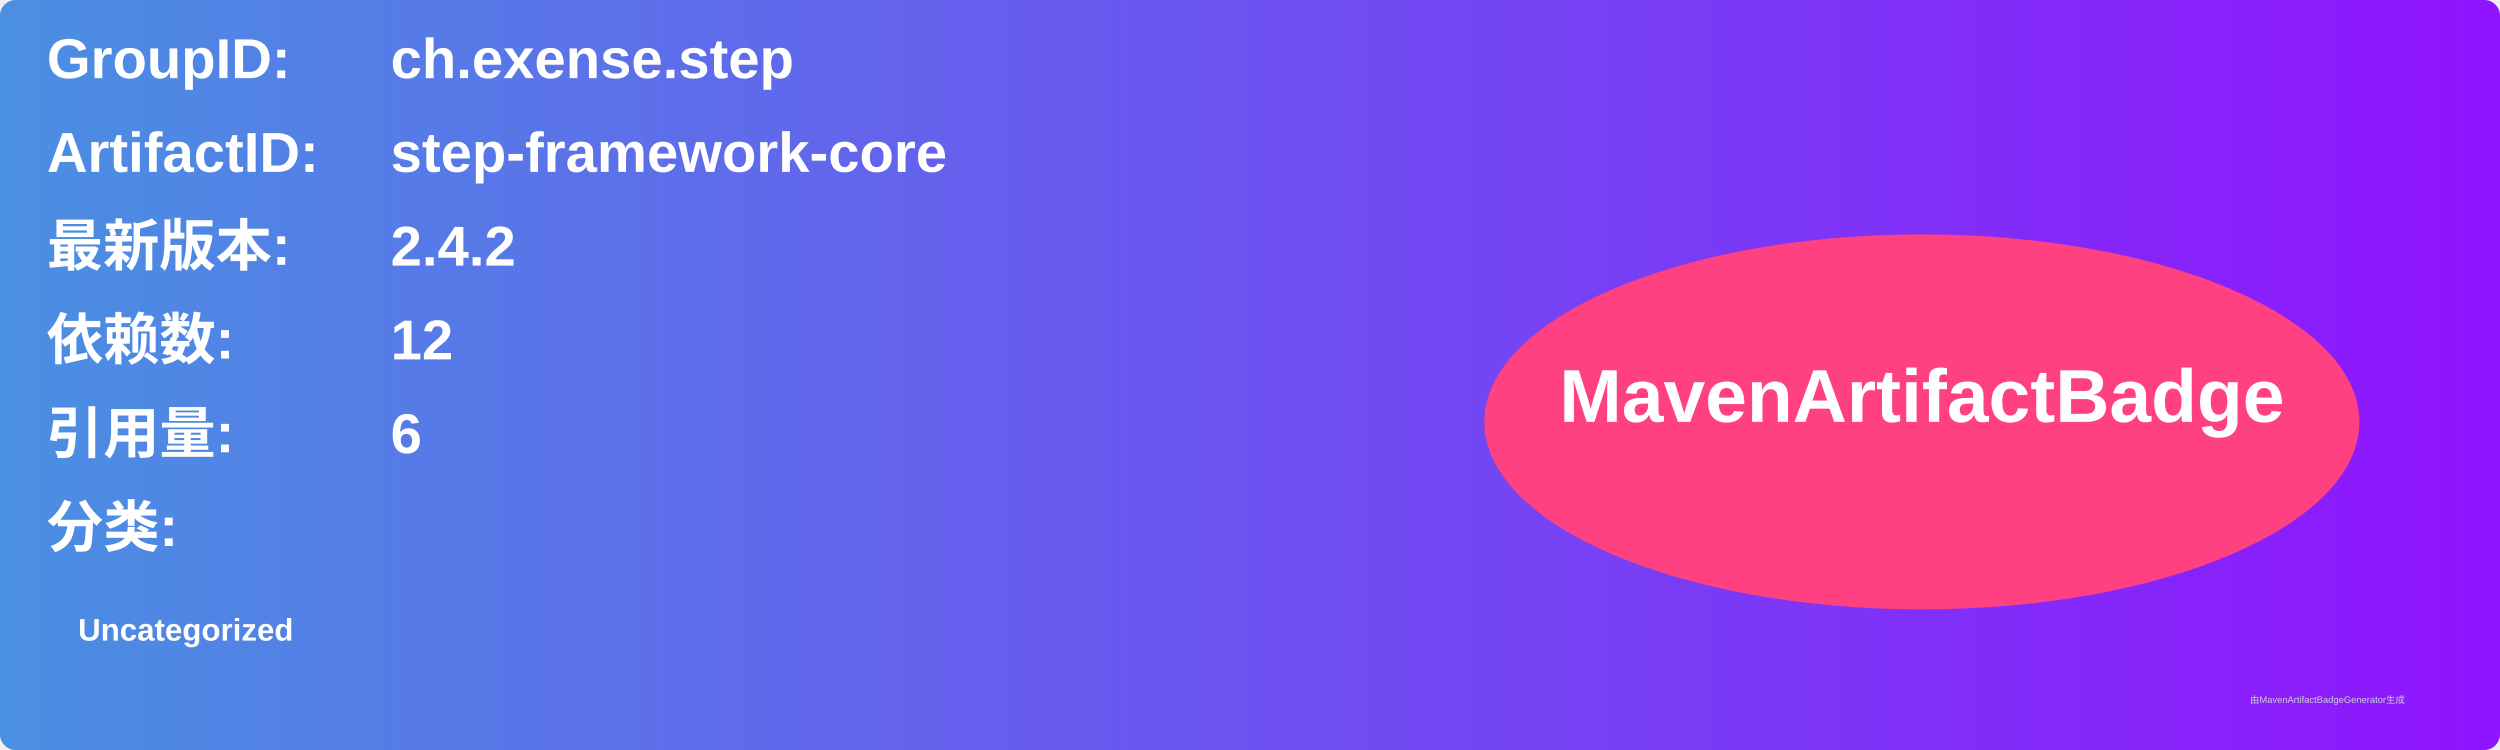
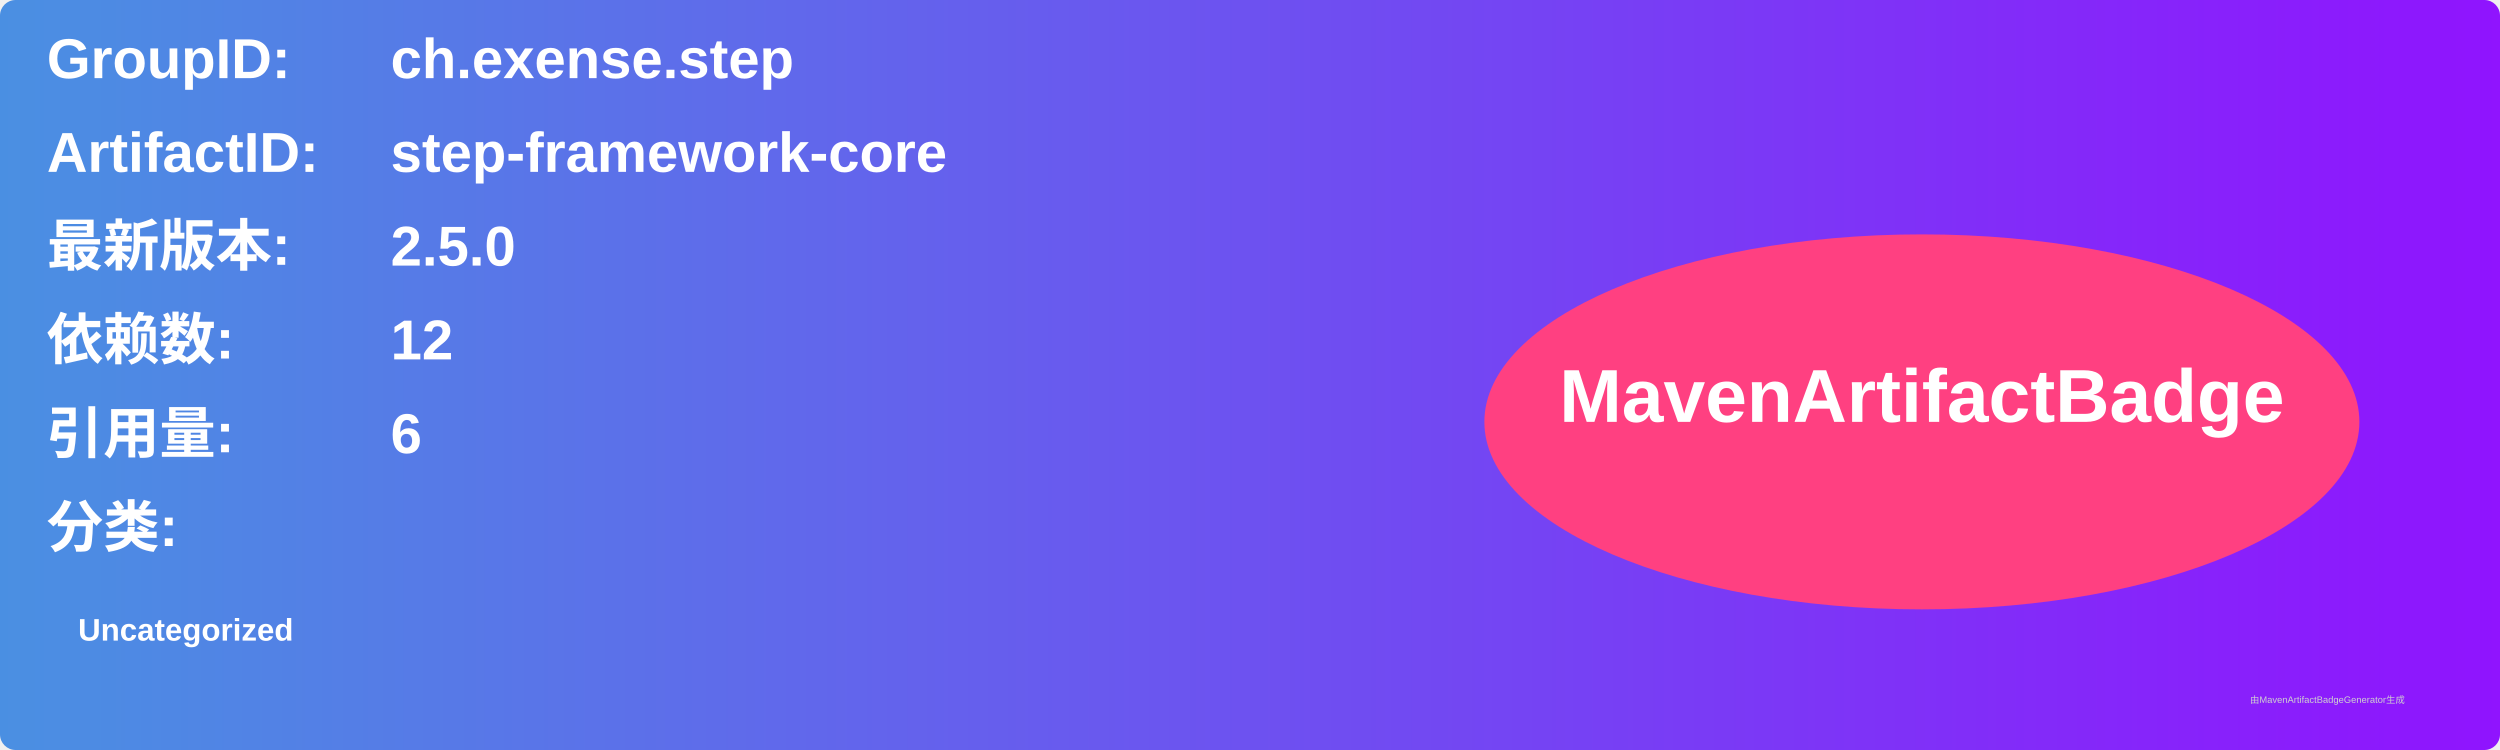
<svg xmlns="http://www.w3.org/2000/svg" width="800" height="240" viewBox="0 0 800 240">
  <linearGradient id="grad" x1="0%" y1="0%" x2="100%" y2="0%">
    <stop offset="0%" stop-color="#4a90e2" />
    <stop offset="100%" stop-color="#9013fe" />
  </linearGradient>
  <rect width="100%" height="100%" rx="5" ry="5" fill="url(#grad)" />
  <g transform="translate(15, 15)">
    <text x="0" y="10" font-family="Arial" font-size="18" fill="white" font-weight="bold" width="260">GroupID:</text>
    <text x="110" y="10" font-family="Arial" font-size="18" fill="white" font-weight="bold" width="460">ch.exense.step</text>
    <text x="0" y="40" font-family="Arial" font-size="18" fill="white" font-weight="bold" width="260">ArtifactID:</text>
    <text x="110" y="40" font-family="Arial" font-size="18" fill="white" font-weight="bold" width="460">step-framework-core</text>
    <text x="0" y="70" font-family="Arial" font-size="18" fill="white" font-weight="bold">最新版本:</text>
    <text x="110" y="70" font-family="Arial" font-size="18" fill="white" font-weight="bold">
-       <tspan font-weight="bold">2.4.2</tspan>
+       <tspan font-weight="bold">2.5.0</tspan>
    </text>
    <text x="0" y="100" font-family="Arial" font-size="18" fill="white" font-weight="bold">依赖数: </text>
    <text x="110" y="100" font-family="Arial" font-size="18" fill="white">
      <tspan font-weight="bold">12</tspan>
    </text>
    <text x="0" y="130" font-family="Arial" font-size="18" fill="white" font-weight="bold">引用量: </text>
    <text x="110" y="130" font-family="Arial" font-size="18" fill="white">
      <tspan font-weight="bold">6</tspan>
    </text>
    <text x="0" y="160" font-family="Arial" font-size="18" fill="white" font-weight="bold">分类:</text>
    <text x="10" y="190" font-family="Arial" font-size="10" fill="white">
      <tspan font-weight="bold">Uncategorized</tspan>
    </text>
    <ellipse cx="600" cy="120" rx="140" ry="60" fill="#ff4081" />
    <text x="600" y="120" text-anchor="middle" font-family="Arial" font-size="24" fill="white" font-weight="bold">MavenArtifactBadge</text>
  </g>
  <text x="720" y="225" font-family="Arial" font-size="3" fill="#d0d0d0">由MavenArtifactBadgeGenerator生成</text>
</svg>
